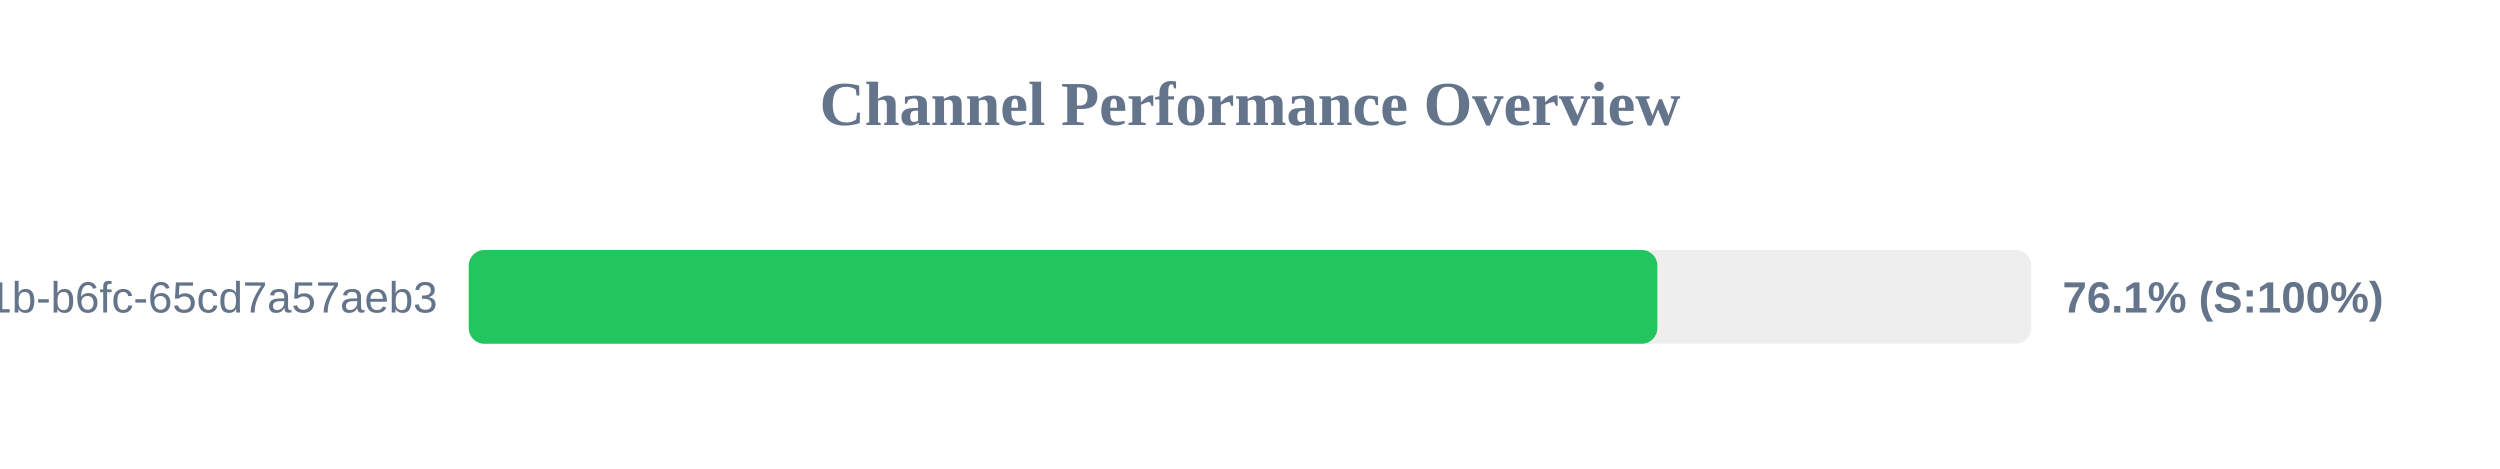
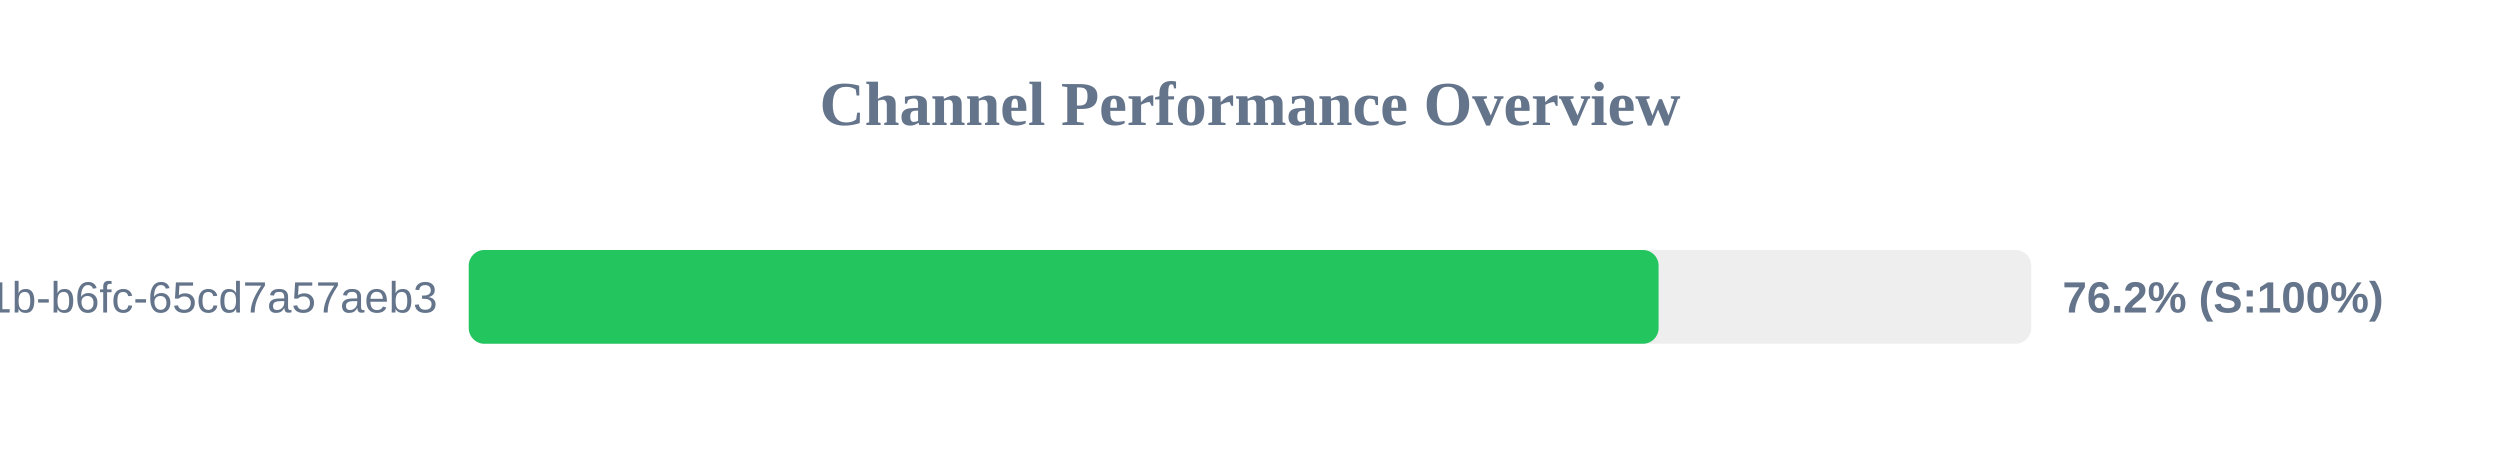
<svg xmlns="http://www.w3.org/2000/svg" width="800" height="150" version="1.1">
  <style>
        .row { font: 14px Arial; fill: #64748b; }
        .score { font: bold 14px Arial; fill: #64748b; }
    </style>
  <text x="400" y="40" text-anchor="middle" font-size="20px" font-weight="bold" fill="#64748b">Channel Performance Overview</text>
  <rect x="150" y="80" width="500" height="30" fill="#eee" rx="5" />
-   <rect x="150" y="80" width="380.35" height="30" fill="#22c55e" rx="5" />
+   <rect x="150" y="80" width="380.75" height="30" fill="#22c55e" rx="5" />
  <text x="140" y="100" text-anchor="end" class="row">?uuid=9c859345-959f-491b-b6fc-65cd7a57aeb3</text>
-   <text x="660" y="100" text-anchor="start" class="score">76.1% (S:100%)</text>
+   <text x="660" y="100" text-anchor="start" class="score">76.2% (S:100%)</text>
</svg>
